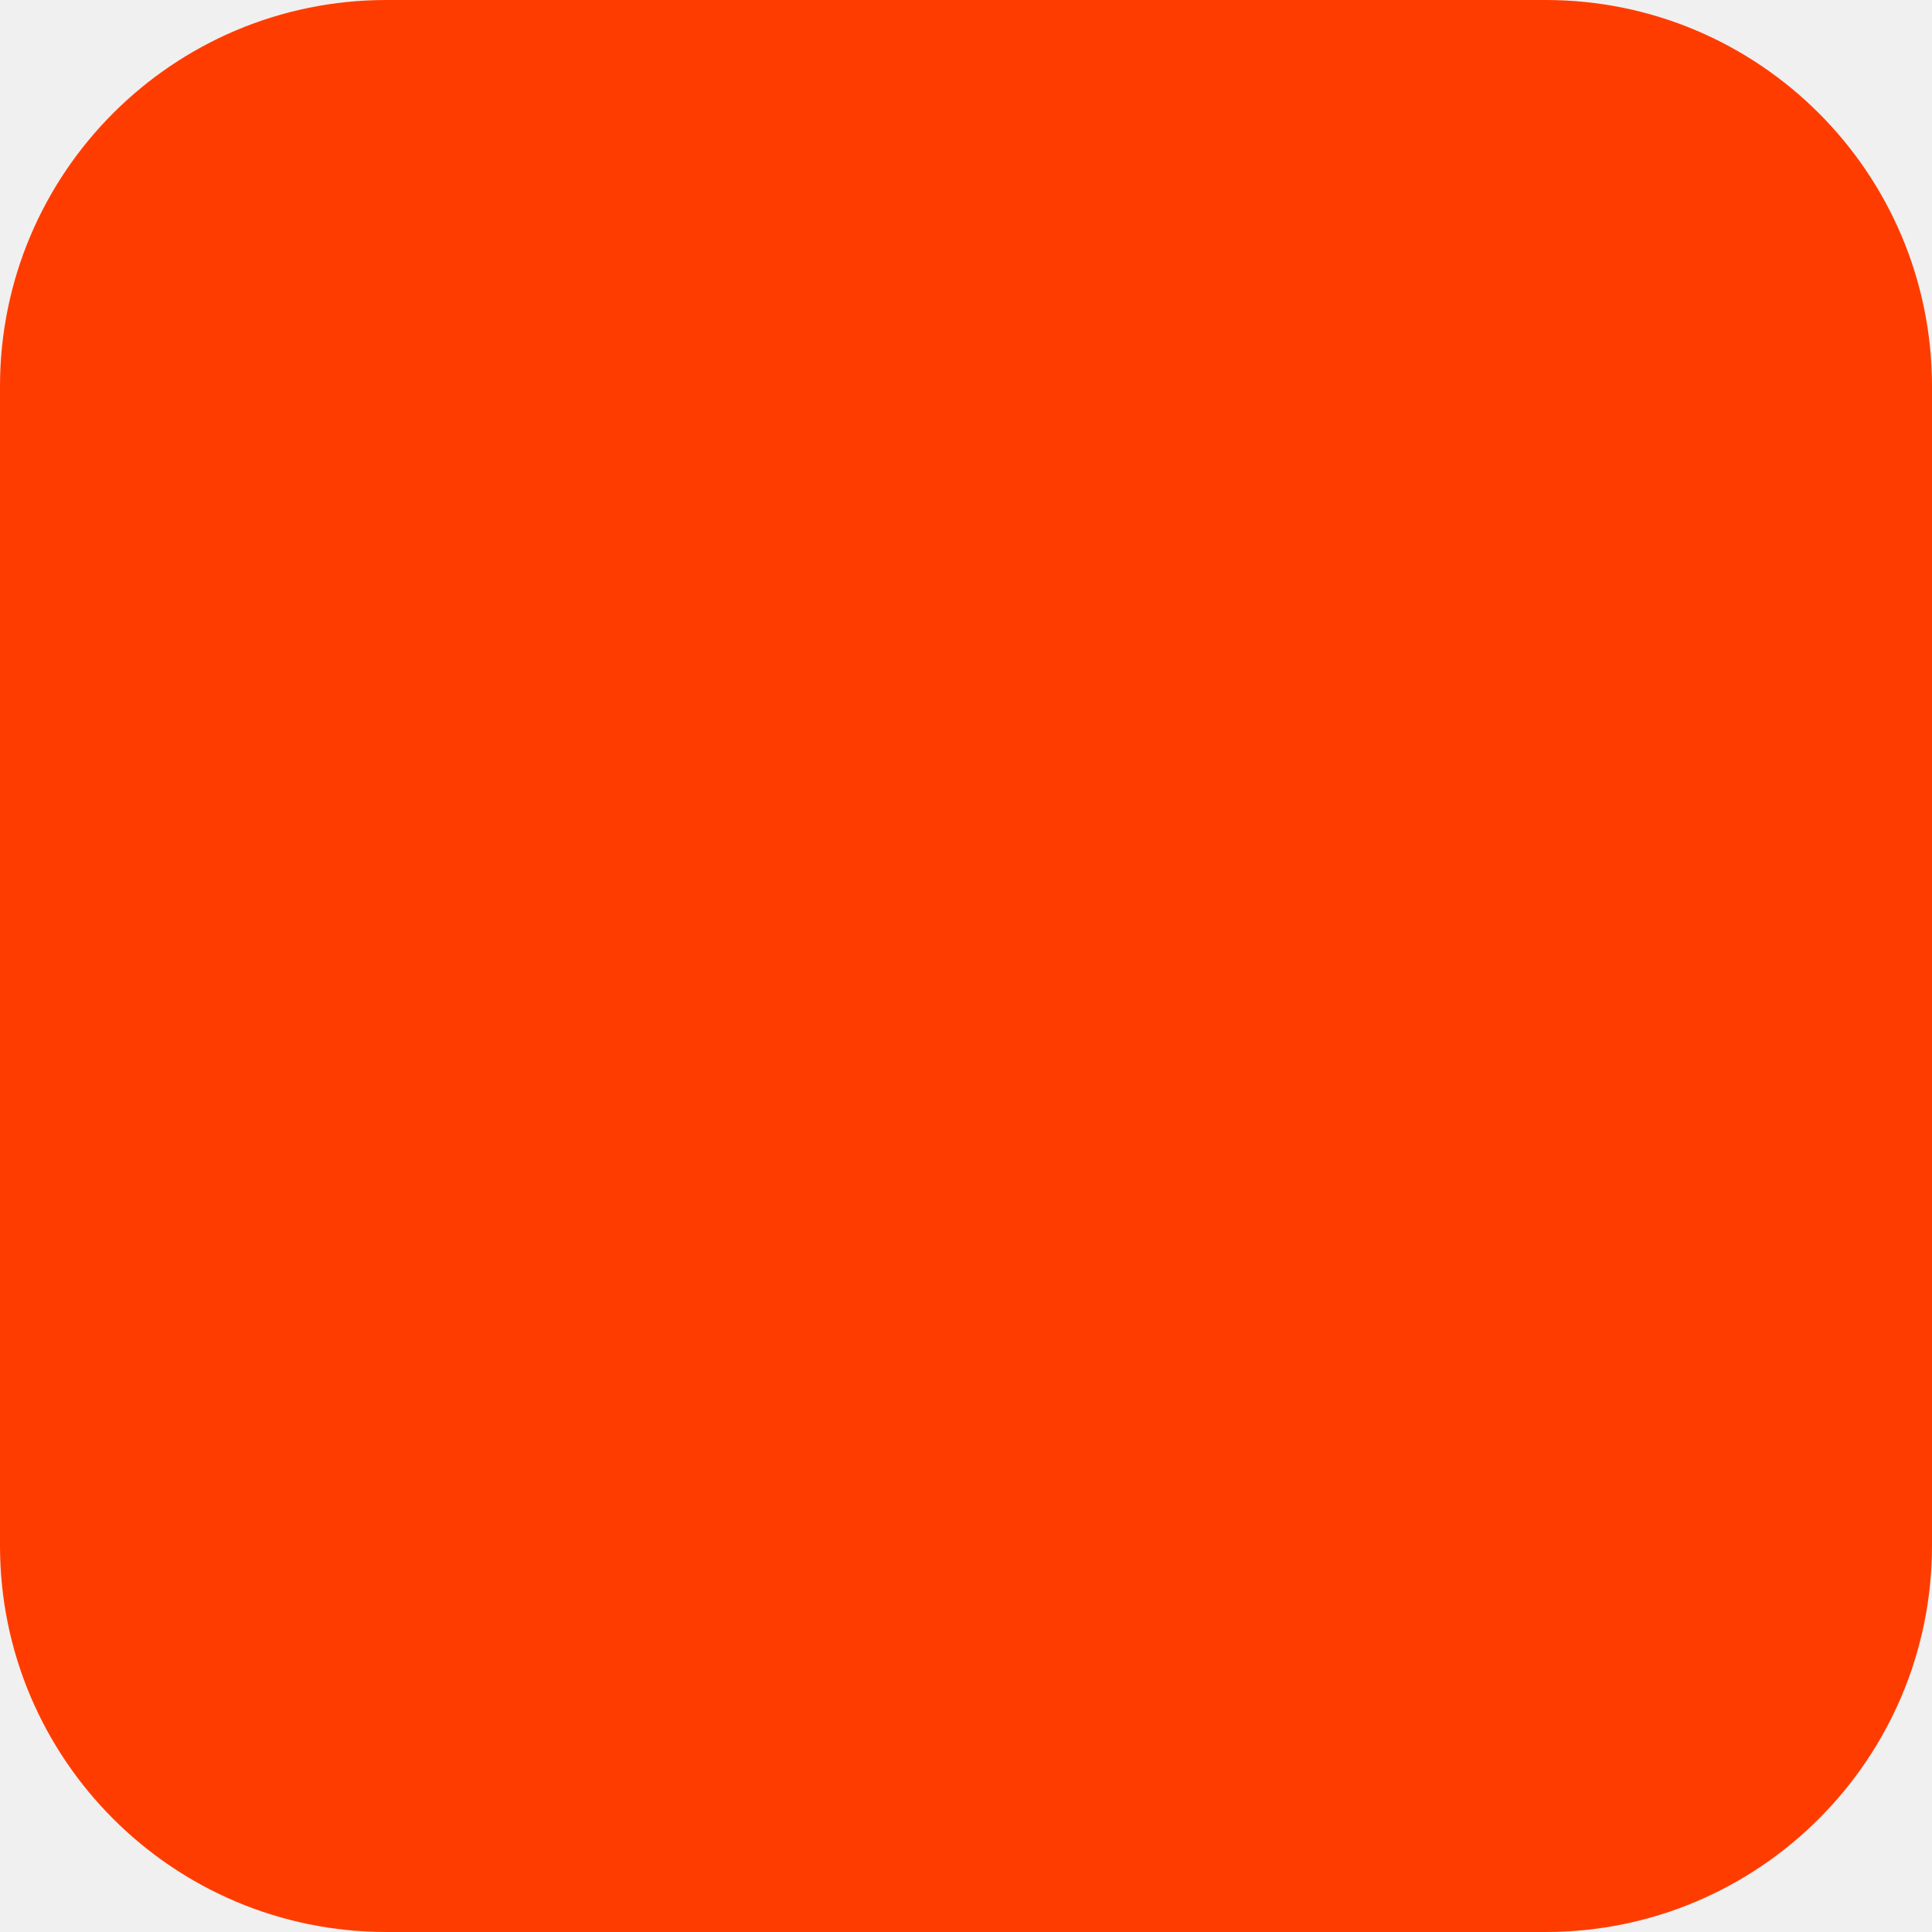
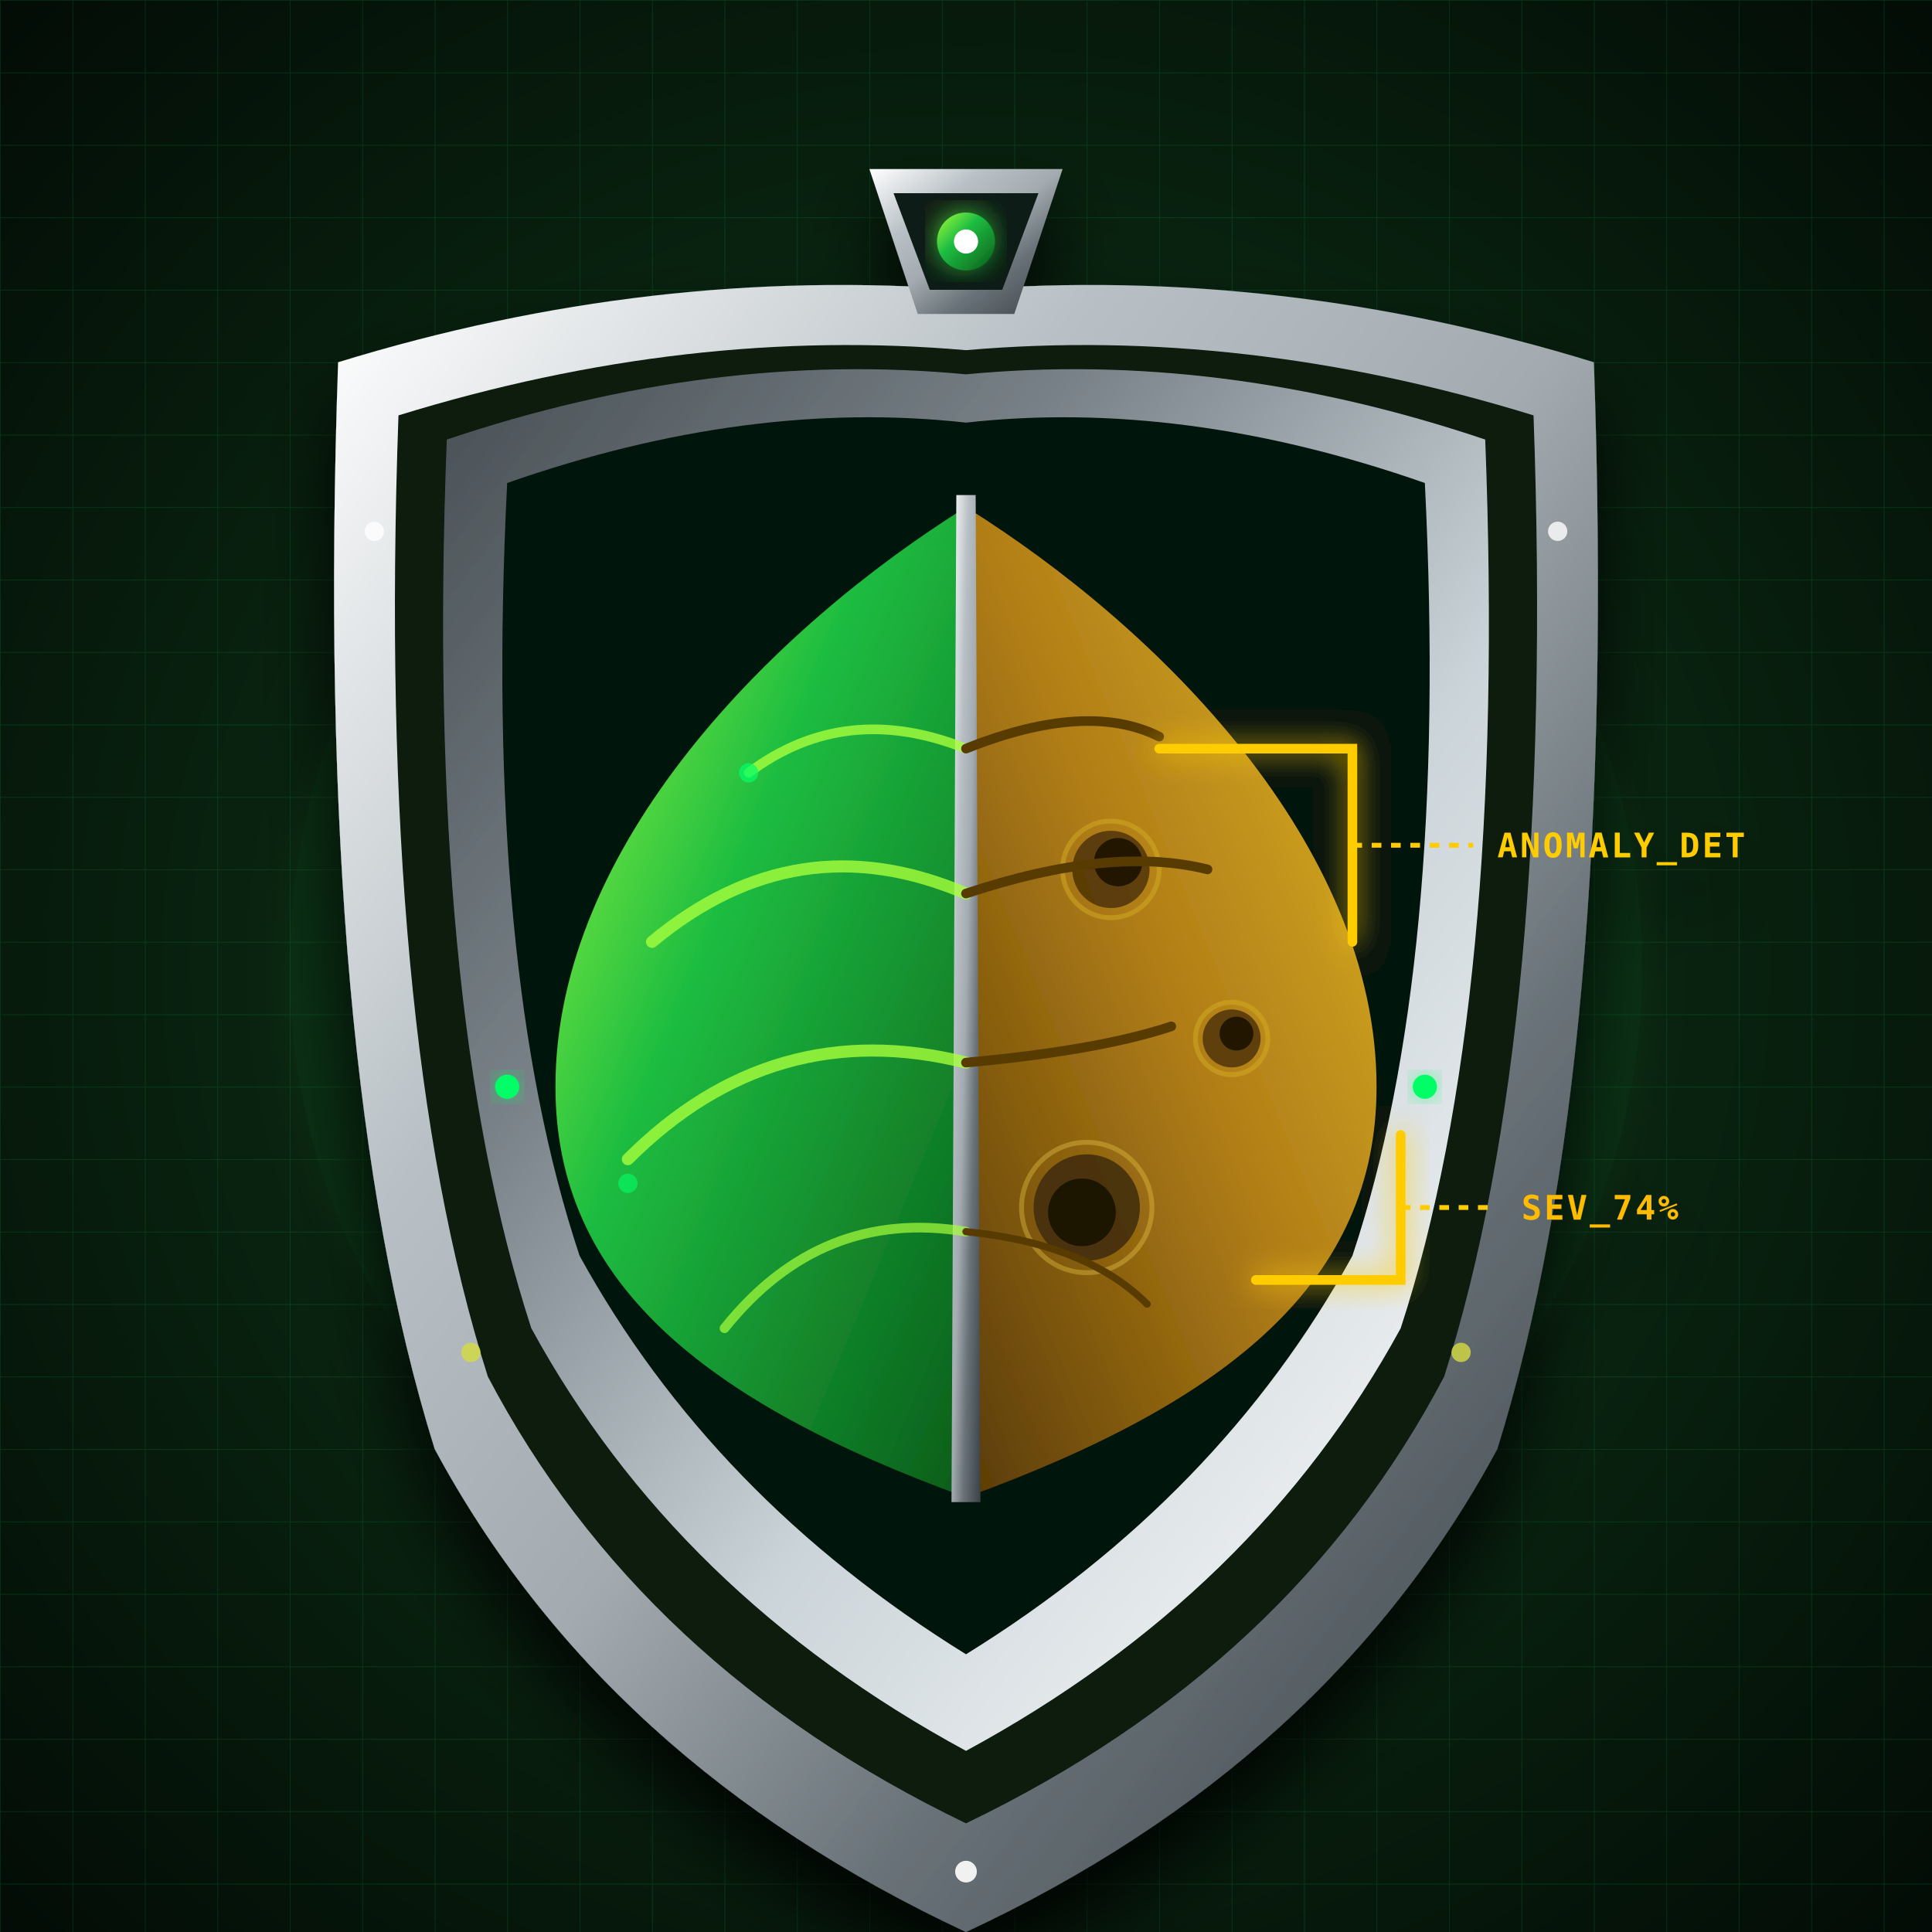
- <svg xmlns="http://www.w3.org/2000/svg" width="180" height="180" viewBox="0 0 180 180" fill="none">
-   <rect width="180" height="180" rx="36" fill="#FF3C00" />
+ <svg xmlns="http://www.w3.org/2000/svg" viewBox="0 0 800 800" width="100%" height="100%">
+   <defs>
+     <radialGradient id="bgGrad" cx="50%" cy="50%" r="70%">
+       <stop offset="0%" stop-color="#123c1d" />
+       <stop offset="60%" stop-color="#081f0e" />
+       <stop offset="100%" stop-color="#030c06" />
+     </radialGradient>
+     <linearGradient id="silverOuter" x1="0%" y1="0%" x2="100%" y2="100%">
+       <stop offset="0%" stop-color="#ffffff" />
+       <stop offset="30%" stop-color="#b8c0c5" />
+       <stop offset="50%" stop-color="#a3abb0" />
+       <stop offset="70%" stop-color="#697278" />
+       <stop offset="100%" stop-color="#3a4145" />
+     </linearGradient>
+     <linearGradient id="silverInner" x1="100%" y1="100%" x2="0%" y2="0%">
+       <stop offset="0%" stop-color="#ffffff" />
+       <stop offset="40%" stop-color="#cbd4d9" />
+       <stop offset="70%" stop-color="#788187" />
+       <stop offset="100%" stop-color="#484f54" />
+     </linearGradient>
+     <linearGradient id="healthyLeaf" x1="0%" y1="0%" x2="100%" y2="100%">
+       <stop offset="0%" stop-color="#a6ff3b" />
+       <stop offset="40%" stop-color="#1ebd41" />
+       <stop offset="100%" stop-color="#0a5c1a" />
+     </linearGradient>
+     <linearGradient id="diseasedLeaf" x1="100%" y1="0%" x2="0%" y2="100%">
+       <stop offset="0%" stop-color="#e0b828" />
+       <stop offset="50%" stop-color="#b07d17" />
+       <stop offset="100%" stop-color="#593b05" />
+     </linearGradient>
+     <pattern id="dataGrid" width="30" height="30" patternUnits="userSpaceOnUse">
+       <path d="M 30 0 L 0 0 0 30" fill="none" stroke="#00ff66" stroke-width="0.5" stroke-opacity="0.15" />
+     </pattern>
+     <filter id="shieldShadow" x="-10%" y="-10%" width="125%" height="125%">
+       <feDropShadow dx="0" dy="18" stdDeviation="15" flood-color="#000000" flood-opacity="0.85" />
+     </filter>
+     <filter id="scanGlow" x="-20%" y="-20%" width="140%" height="140%">
+       <feGaussianBlur stdDeviation="6" result="blur" />
+       <feComposite in="SourceGraphic" in2="blur" operator="over" />
+     </filter>
+   </defs>
+   <rect width="100%" height="100%" fill="url(#bgGrad)" />
+   <rect width="100%" height="100%" fill="url(#dataGrid)" />
+   <circle cx="400" cy="400" r="280" fill="#1ebd41" opacity="0.08" filter="url(#scanGlow)" />
+   <g filter="url(#shieldShadow)">
+     <path d="M 400,120               Q 530,110 660,150              Q 670,440 620,600              Q 550,730 400,800              Q 250,730 180,600              Q 130,440 140,150              Q 270,110 400,120 Z" fill="url(#silverOuter)" />
+     <path d="M 400,145               Q 515,135 635,172              Q 644,425 598,570              Q 535,690 400,755              Q 265,690 202,570              Q 156,425 165,172              Q 285,135 400,145 Z" fill="#0a1a0f" />
+     <path d="M 400,155               Q 505,145 615,182              Q 624,415 580,550              Q 520,660 400,725              Q 280,660 220,550              Q 176,415 185,182              Q 295,145 400,155 Z" fill="url(#silverInner)" />
+     <path d="M 400,175               Q 490,165 590,200              Q 600,400 560,520              Q 505,620 400,685              Q 295,620 240,520              Q 200,400 210,200              Q 310,165 400,175 Z" fill="#061209" />
+     <g id="central-leaf" transform="translate(400, 420)">
+       <path d="M 0,-210                 C -80,-160 -170,-70 -170,30                 C -170,110 -110,160 0,200                 L 0,-210 Z" fill="url(#healthyLeaf)" />
+       <path d="M 0,-210                 C 80,-160 170,-70 170,30                 C 170,110 110,160 0,200                 L 0,-210 Z" fill="url(#diseasedLeaf)" />
+       <circle cx="60" cy="-60" r="16" fill="#422a02" opacity="0.75" />
+       <circle cx="63" cy="-63" r="10" fill="#241801" />
+       <circle cx="110" cy="10" r="12" fill="#422a02" opacity="0.75" />
+       <circle cx="112" cy="8" r="7" fill="#241801" />
+       <circle cx="50" cy="80" r="22" fill="#3a2705" opacity="0.8" />
+       <circle cx="48" cy="82" r="14" fill="#1c1201" />
+       <circle cx="60" cy="-60" r="20" fill="none" stroke="#d4ae24" stroke-width="2" opacity="0.5" />
+       <circle cx="110" cy="10" r="15" fill="none" stroke="#d4ae24" stroke-width="2" opacity="0.5" />
+       <circle cx="50" cy="80" r="27" fill="none" stroke="#e6c445" stroke-width="2" opacity="0.4" />
+       <path d="M -4,-215 L 4,-215 L 6,202 L -6,202 Z" fill="url(#silverOuter)" />
+       <path d="M 0,-110 Q -50,-130 -90,-100" fill="none" stroke="#a6ff3b" stroke-width="4" stroke-linecap="round" opacity="0.8" />
+       <path d="M 0,-50 Q -70,-80 -130,-30" fill="none" stroke="#a6ff3b" stroke-width="5" stroke-linecap="round" opacity="0.8" />
+       <path d="M 0,20 Q -80,0 -140,60" fill="none" stroke="#a6ff3b" stroke-width="5" stroke-linecap="round" opacity="0.8" />
+       <path d="M 0,90 Q -60,80 -100,130" fill="none" stroke="#a6ff3b" stroke-width="4" stroke-linecap="round" opacity="0.7" />
+       <path d="M 0,-110 Q 50,-130 80,-115" fill="none" stroke="#593b05" stroke-width="4" stroke-linecap="round" />
+       <path d="M 0,-50 Q 60,-70 100,-60" fill="none" stroke="#593b05" stroke-width="4" stroke-linecap="round" />
+       <path d="M 0,20 Q 55,15 85,5" fill="none" stroke="#593b05" stroke-width="4" stroke-linecap="round" />
+       <path d="M 0,90 Q 50,95 75,120" fill="none" stroke="#593b05" stroke-width="3" stroke-linecap="round" />
+     </g>
+     <path d="M 480, 310 L 560, 310 L 560, 390" fill="none" stroke="#ffcc00" stroke-width="4" stroke-linecap="round" filter="url(#scanGlow)" />
+     <path d="M 580, 470 L 580, 530 L 520, 530" fill="none" stroke="#ffcc00" stroke-width="4" stroke-linecap="round" filter="url(#scanGlow)" />
+     <line x1="560" y1="350" x2="610" y2="350" stroke="#ffcc00" stroke-width="2" stroke-dasharray="4,4" />
+     <text x="620" y="355" fill="#ffcc00" font-family="monospace" font-size="14" font-weight="bold" letter-spacing="1">ANOMALY_DET</text>
+     <line x1="580" y1="500" x2="620" y2="500" stroke="#ffcc00" stroke-width="2" stroke-dasharray="4,4" />
+     <text x="630" y="505" fill="#ffbb00" font-family="monospace" font-size="14" font-weight="bold" letter-spacing="1">SEV_74%</text>
+     <g filter="url(#scanGlow)">
+       <line x1="190" y1="450" x2="610" y2="450" stroke="#00ff66" stroke-width="3.5" stroke-linecap="round" />
+       <line x1="220" y1="450" x2="580" y2="450" stroke="#ffffff" stroke-width="1.5" stroke-linecap="round" />
+     </g>
+     <circle cx="210" cy="450" r="5" fill="#00ff66" filter="url(#scanGlow)" />
+     <circle cx="590" cy="450" r="5" fill="#00ff66" filter="url(#scanGlow)" />
+     <circle cx="310" cy="320" r="4" fill="#00ff66" opacity="0.7" />
+     <circle cx="260" cy="490" r="4" fill="#00ff66" opacity="0.6" />
+     <path d="M 360,70 L 440,70 L 420,130 L 380,130 Z" fill="url(#silverOuter)" />
+     <path d="M 370,80 L 430,80 L 415,120 L 385,120 Z" fill="#101a13" />
+     <circle cx="400" cy="100" r="12" fill="url(#healthyLeaf)" filter="url(#scanGlow)" />
+     <circle cx="400" cy="100" r="5" fill="#ffffff" />
+     <circle cx="155" cy="220" r="4" fill="#ffffff" opacity="0.8" />
+     <circle cx="645" cy="220" r="4" fill="#ffffff" opacity="0.8" />
+     <circle cx="195" cy="560" r="4" fill="#d5dc40" opacity="0.8" />
+     <circle cx="605" cy="560" r="4" fill="#d5dc40" opacity="0.8" />
+     <circle cx="400" cy="775" r="4.5" fill="#ffffff" opacity="0.9" />
+   </g>
</svg>
